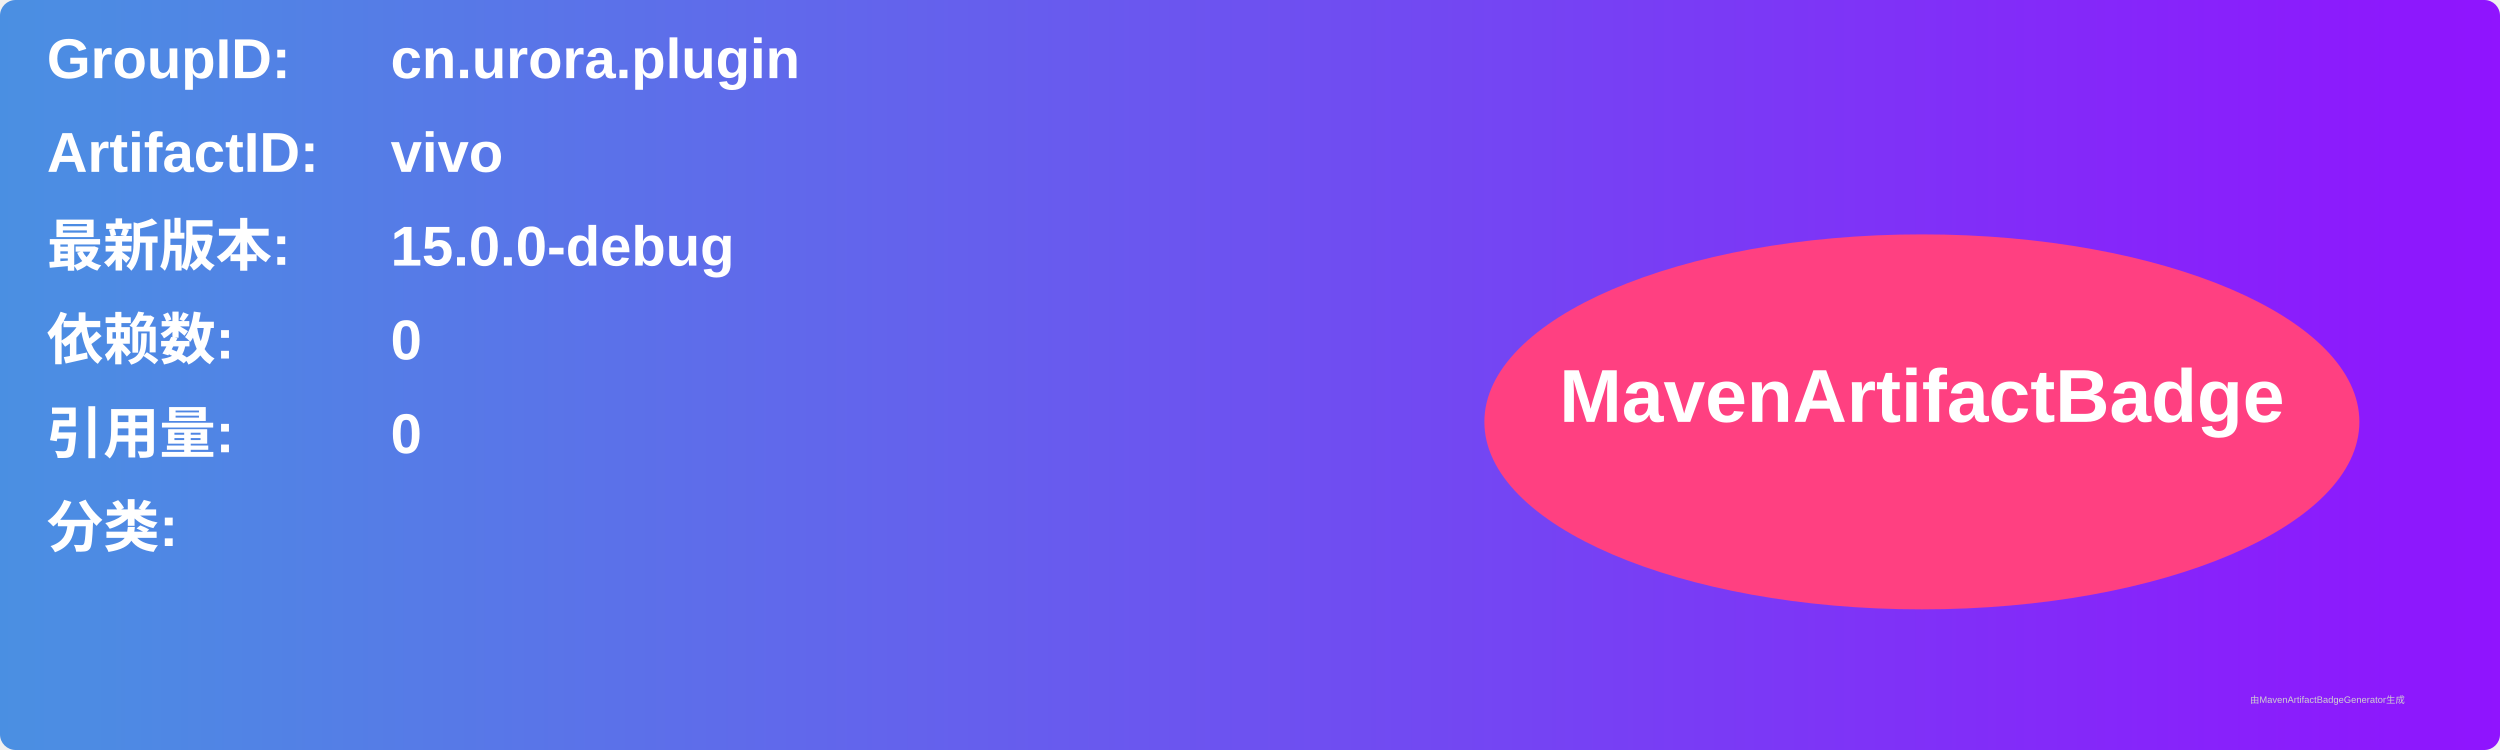
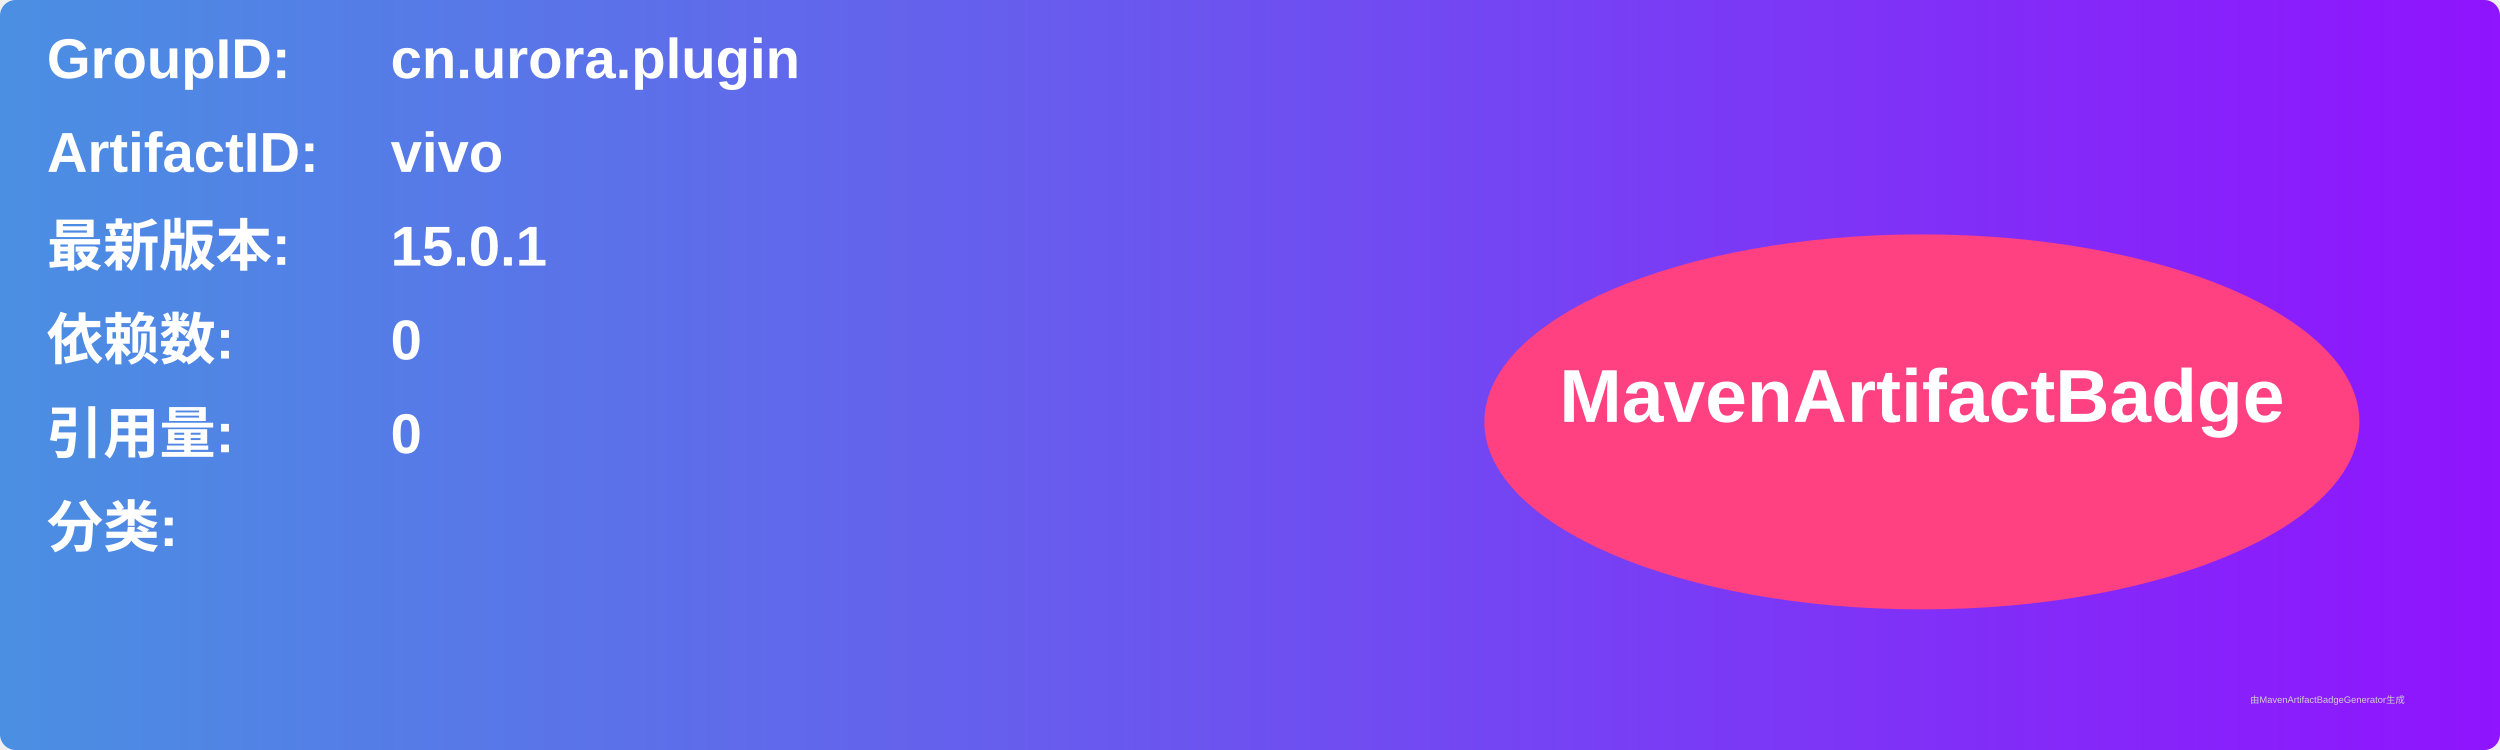
<svg xmlns="http://www.w3.org/2000/svg" width="800" height="240" viewBox="0 0 800 240">
  <linearGradient id="grad" x1="0%" y1="0%" x2="100%" y2="0%">
    <stop offset="0%" stop-color="#4a90e2" />
    <stop offset="100%" stop-color="#9013fe" />
  </linearGradient>
  <rect width="100%" height="100%" rx="5" ry="5" fill="url(#grad)" />
  <g transform="translate(15, 15)">
    <text x="0" y="10" font-family="Arial" font-size="18" fill="white" font-weight="bold" width="260">GroupID:</text>
    <text x="110" y="10" font-family="Arial" font-size="18" fill="white" font-weight="bold" width="460">cn.urora.plugin</text>
    <text x="0" y="40" font-family="Arial" font-size="18" fill="white" font-weight="bold" width="260">ArtifactID:</text>
    <text x="110" y="40" font-family="Arial" font-size="18" fill="white" font-weight="bold" width="460">vivo</text>
    <text x="0" y="70" font-family="Arial" font-size="18" fill="white" font-weight="bold">最新版本:</text>
    <text x="110" y="70" font-family="Arial" font-size="18" fill="white" font-weight="bold">
-       <tspan font-weight="bold">15.0.0-debug</tspan>
+       <tspan font-weight="bold">15.0.1</tspan>
    </text>
    <text x="0" y="100" font-family="Arial" font-size="18" fill="white" font-weight="bold">依赖数: </text>
    <text x="110" y="100" font-family="Arial" font-size="18" fill="white">
      <tspan font-weight="bold">0</tspan>
    </text>
    <text x="0" y="130" font-family="Arial" font-size="18" fill="white" font-weight="bold">引用量: </text>
    <text x="110" y="130" font-family="Arial" font-size="18" fill="white">
      <tspan font-weight="bold">0</tspan>
    </text>
    <text x="0" y="160" font-family="Arial" font-size="18" fill="white" font-weight="bold">分类:</text>
    <text x="10" y="190" font-family="Arial" font-size="10" fill="white">
      <tspan font-weight="bold" />
    </text>
    <ellipse cx="600" cy="120" rx="140" ry="60" fill="#ff4081" />
    <text x="600" y="120" text-anchor="middle" font-family="Arial" font-size="24" fill="white" font-weight="bold">MavenArtifactBadge</text>
  </g>
  <text x="720" y="225" font-family="Arial" font-size="3" fill="#d0d0d0">由MavenArtifactBadgeGenerator生成</text>
</svg>
